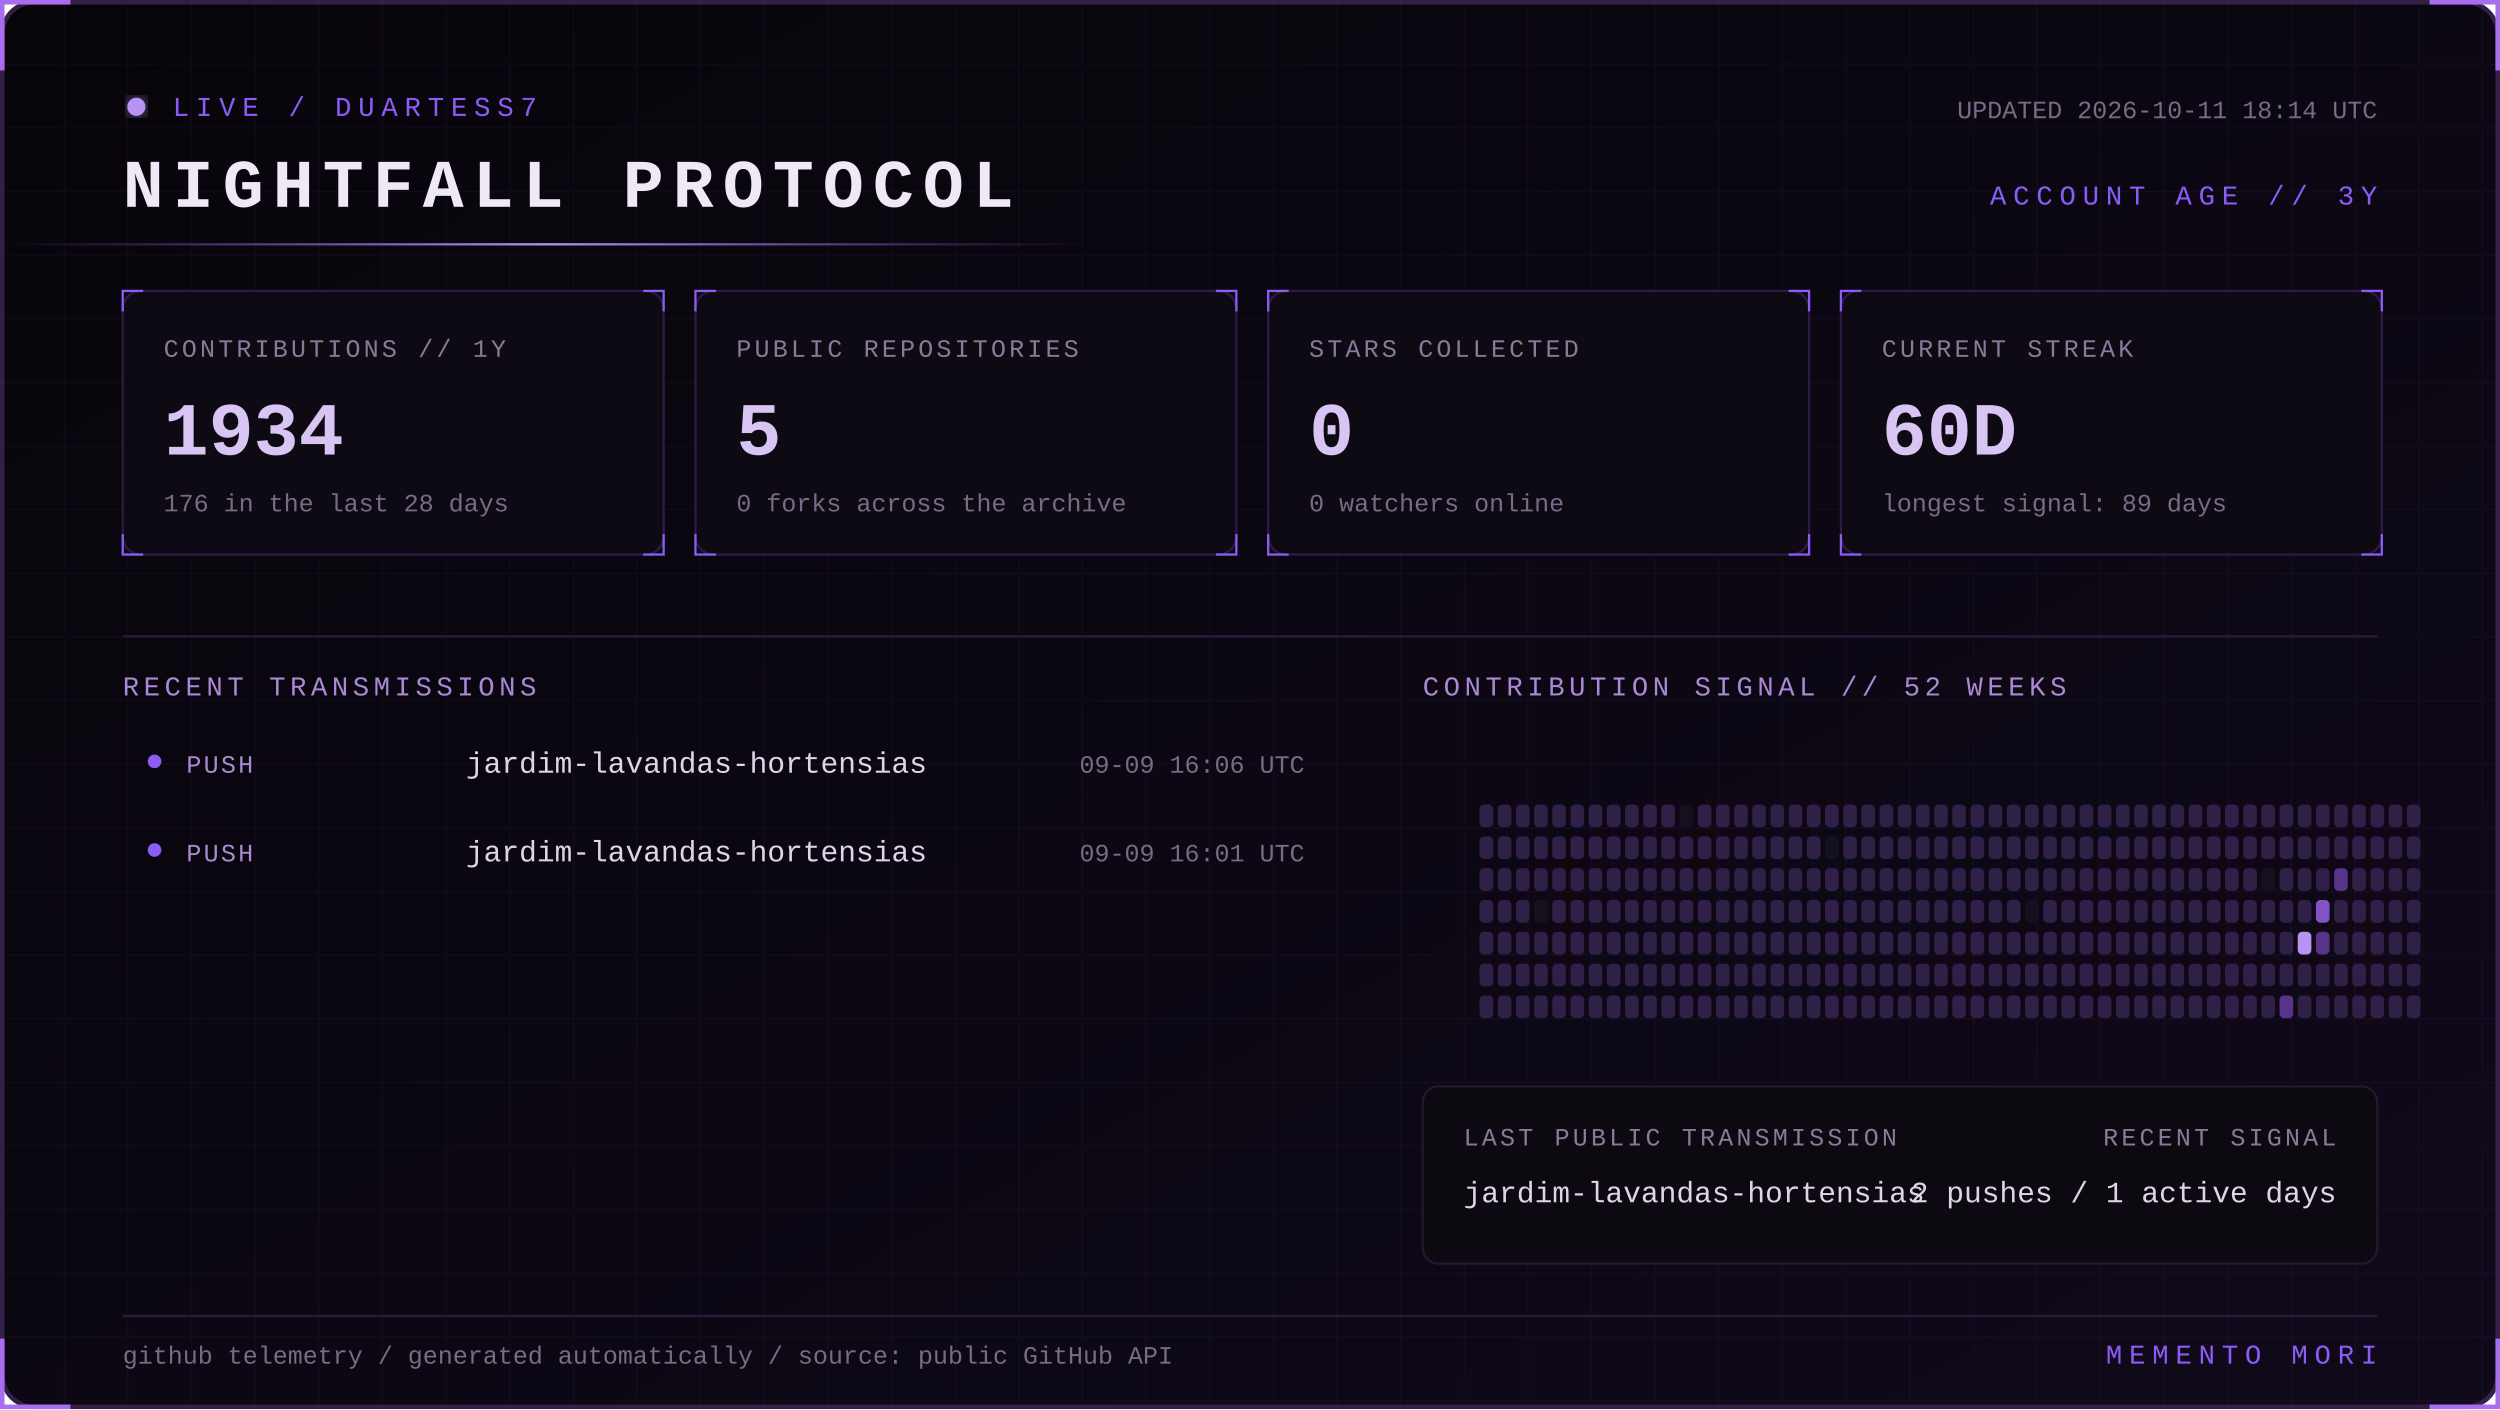
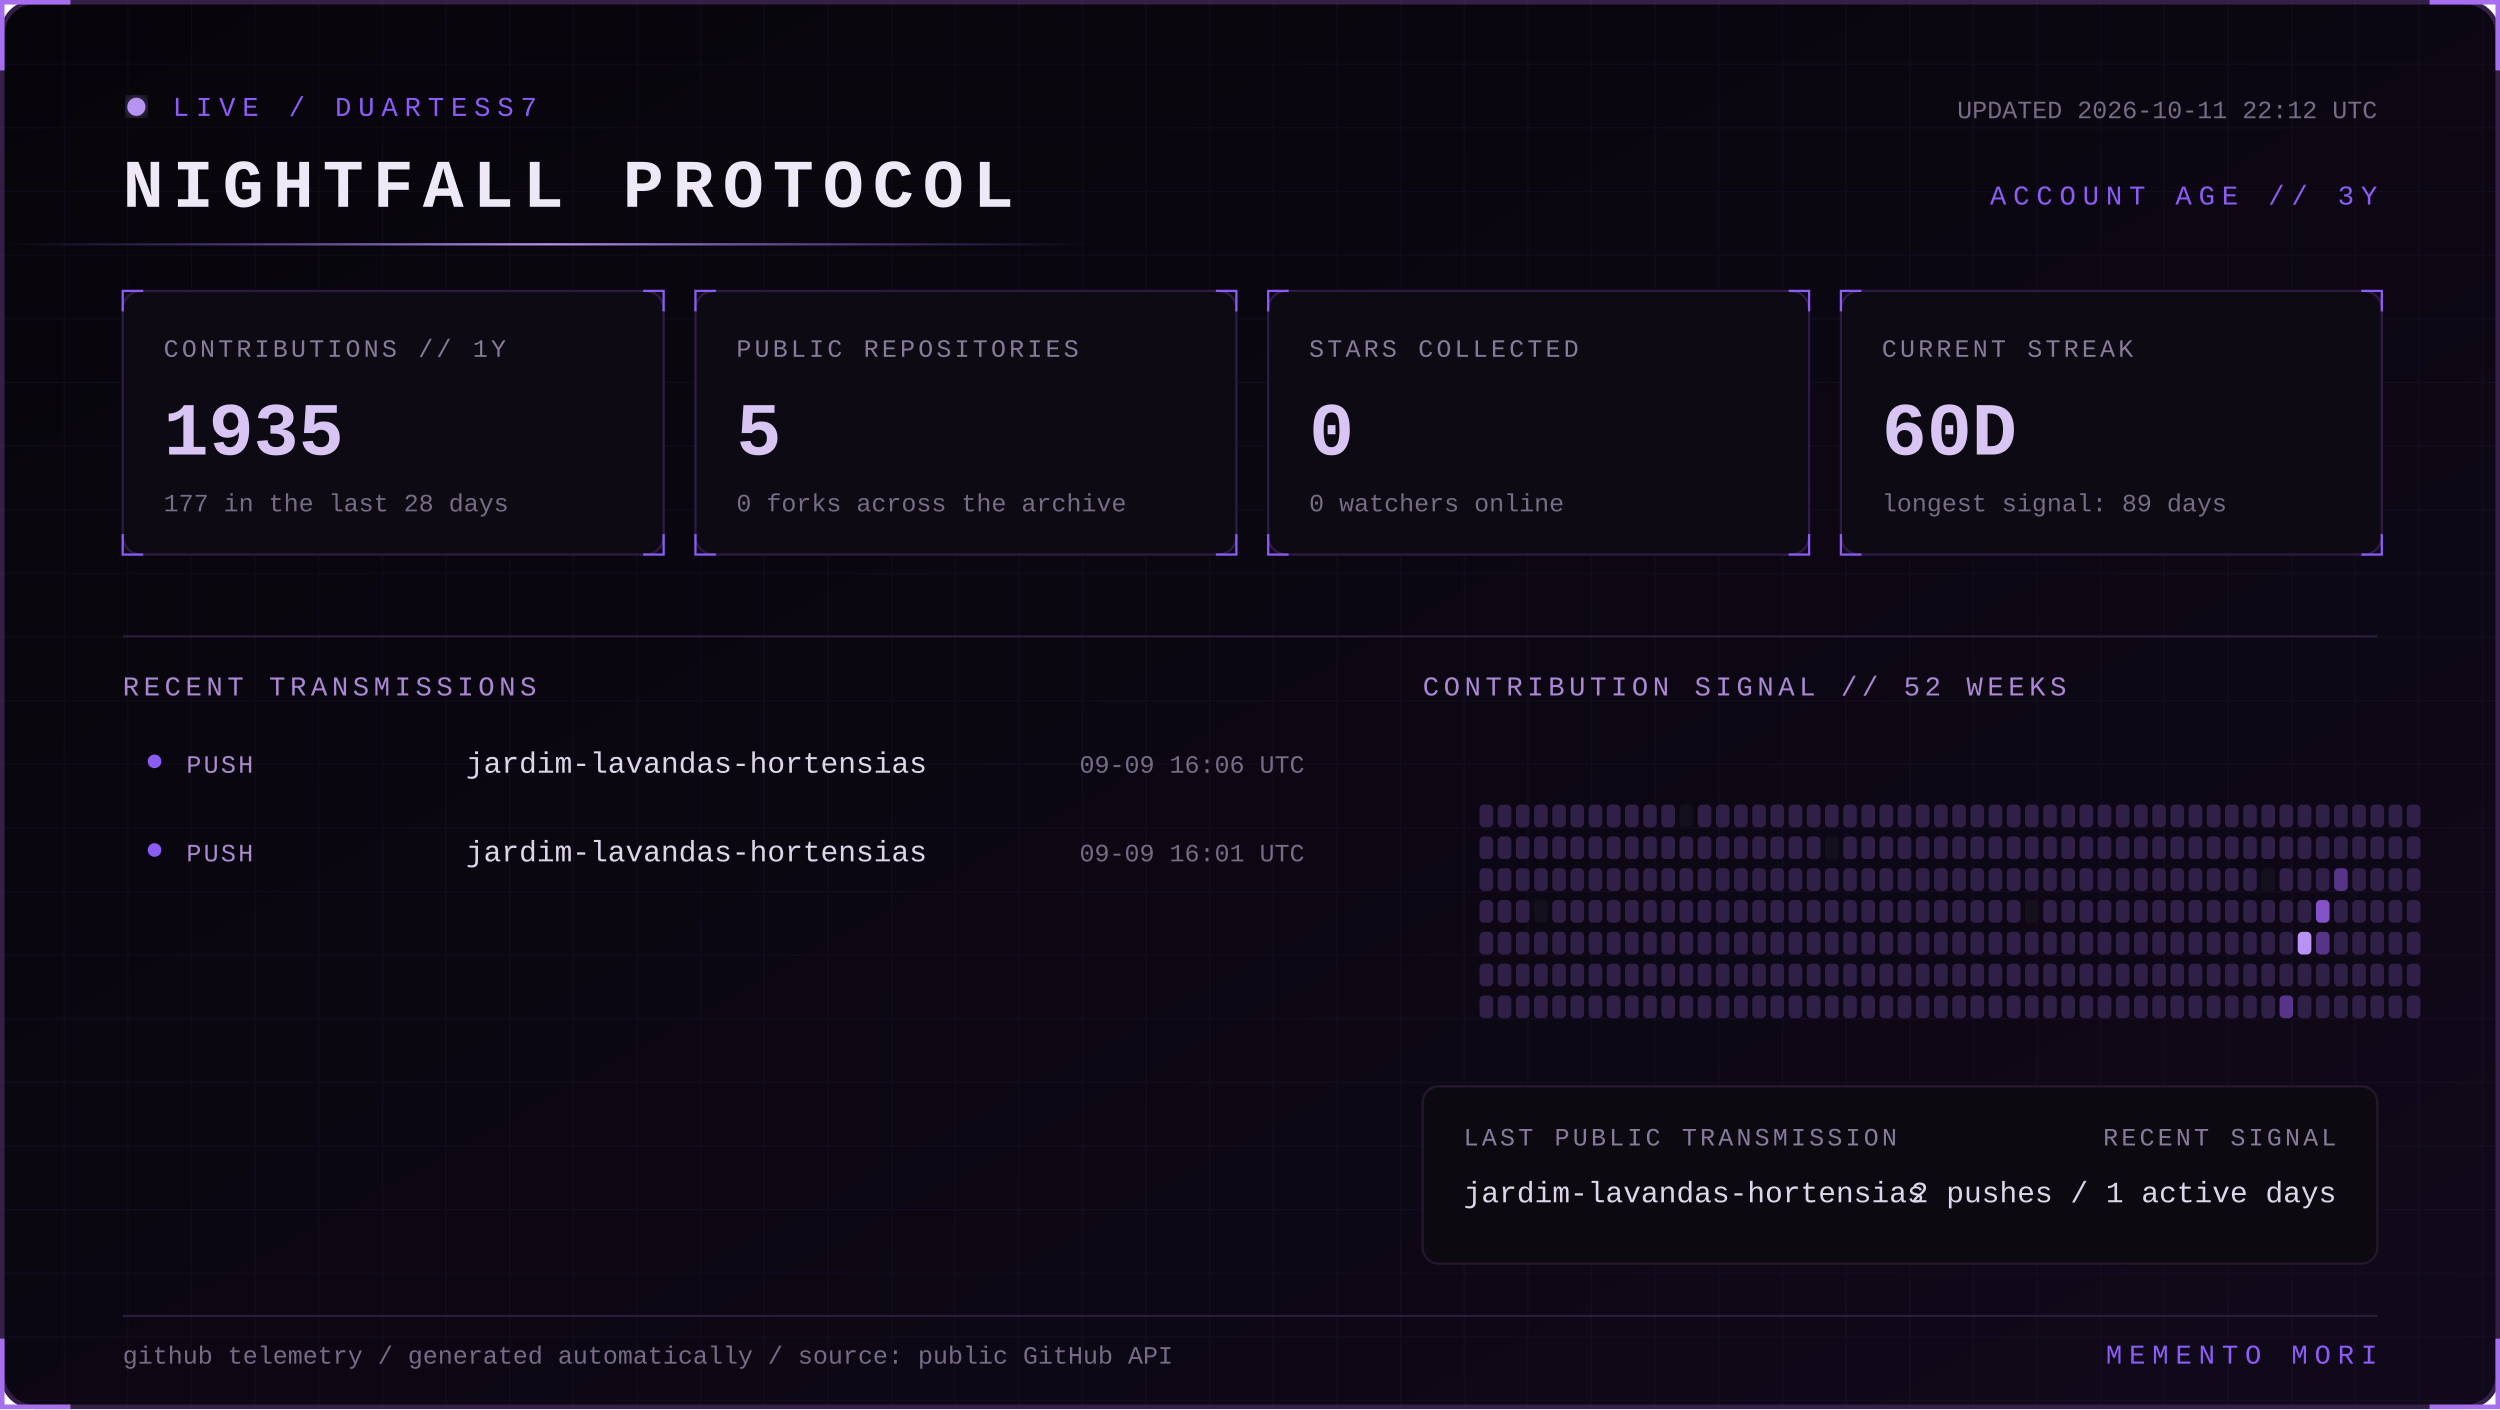
<svg xmlns="http://www.w3.org/2000/svg" width="1100" height="620" viewBox="0 0 1100 620" role="img" aria-labelledby="title desc">
  <defs>
    <linearGradient id="bg" x1="0" y1="0" x2="1" y2="1">
      <stop stop-color="#07050a" />
      <stop offset="1" stop-color="#10091a" />
    </linearGradient>
    <linearGradient id="beam">
      <stop stop-color="#8b5cf6" stop-opacity="0" />
      <stop offset=".5" stop-color="#b794f4" />
      <stop offset="1" stop-color="#8b5cf6" stop-opacity="0" />
    </linearGradient>
    <filter id="glow">
      <feGaussianBlur stdDeviation="4" result="b" />
      <feMerge>
        <feMergeNode in="b" />
        <feMergeNode in="SourceGraphic" />
      </feMerge>
    </filter>
    <pattern id="grid" width="28" height="28" patternUnits="userSpaceOnUse">
      <path d="M28 0H0V28" fill="none" stroke="#8b5cf6" stroke-opacity=".055" />
    </pattern>
    <style>
      text { font-family: Consolas, 'Courier New', monospace; }
      .kicker { fill:#8b5cf6; font-size:12px; letter-spacing:3px; }
      .title { fill:#eee8f7; font-size:30px; font-weight:700; letter-spacing:4px; }
      .label { fill:#887a99; font-size:11px; letter-spacing:1.4px; }
      .value { fill:#d8c5f4; font-size:33px; font-weight:700; }
      .detail,.pct { fill:#776b85; font-size:11px; }
      .section { fill:#aa88d4; font-size:12px; letter-spacing:2px; }
      .lang { fill:#ded5e8; font-size:13px; }
      .event { fill:#a98bce; font-size:11px; letter-spacing:1px; }
      .scan { animation:scan 5s linear infinite; }
      .blink { animation:blink 1.6s step-end infinite; }
      @keyframes scan { from { transform:translateX(-500px) } to { transform:translateX(1100px) } }
      @keyframes blink { 50% { opacity:.25 } }
    </style>
  </defs>
  <rect x="1" y="1" width="1098" height="618" rx="14" fill="url(#bg)" stroke="#342047" stroke-width="2" />
  <rect x="1" y="1" width="1098" height="618" rx="14" fill="url(#grid)" />
  <path d="M31 1H1v30 M1069 1h30v30 M1099 589v30h-30 M31 619H1v-30" stroke="#a76ff0" stroke-width="2" fill="none" />
  <g transform="translate(54 42)">
    <circle cx="6" cy="5" r="4" fill="#b794f4" filter="url(#glow)" class="blink" />
    <text x="22" y="9" class="kicker">LIVE / DUARTESS7</text>
    <text y="49" class="title">NIGHTFALL PROTOCOL</text>
-     <text x="992" y="10" text-anchor="end" class="detail">UPDATED 2026-10-11 18:14 UTC</text>
+     <text x="992" y="10" text-anchor="end" class="detail">UPDATED 2026-10-11 22:12 UTC</text>
    <text x="992" y="48" text-anchor="end" class="kicker">ACCOUNT AGE // 3Y</text>
  </g>
  <rect y="107" width="480" height="1" fill="url(#beam)" class="scan" />
  <g transform="translate(54 128)">
    <rect width="238" height="116" rx="8" fill="#0d0a13" stroke="#2d1b43" />
    <path d="M0 9V0h9 M229 0h9v9 M238 107v9h-9 M9 116H0v-9" stroke="#8b5cf6" fill="none" />
    <text x="18" y="29" class="label">CONTRIBUTIONS // 1Y</text>
-     <text x="18" y="72" class="value">1934</text>
-     <text x="18" y="97" class="detail">176 in the last 28 days</text>
+     <text x="18" y="72" class="value">1935</text>
+     <text x="18" y="97" class="detail">177 in the last 28 days</text>
  </g>
  <g transform="translate(306 128)">
    <rect width="238" height="116" rx="8" fill="#0d0a13" stroke="#2d1b43" />
    <path d="M0 9V0h9 M229 0h9v9 M238 107v9h-9 M9 116H0v-9" stroke="#8b5cf6" fill="none" />
    <text x="18" y="29" class="label">PUBLIC REPOSITORIES</text>
    <text x="18" y="72" class="value">5</text>
    <text x="18" y="97" class="detail">0 forks across the archive</text>
  </g>
  <g transform="translate(558 128)">
    <rect width="238" height="116" rx="8" fill="#0d0a13" stroke="#2d1b43" />
    <path d="M0 9V0h9 M229 0h9v9 M238 107v9h-9 M9 116H0v-9" stroke="#8b5cf6" fill="none" />
    <text x="18" y="29" class="label">STARS COLLECTED</text>
    <text x="18" y="72" class="value">0</text>
    <text x="18" y="97" class="detail">0 watchers online</text>
  </g>
  <g transform="translate(810 128)">
    <rect width="238" height="116" rx="8" fill="#0d0a13" stroke="#2d1b43" />
    <path d="M0 9V0h9 M229 0h9v9 M238 107v9h-9 M9 116H0v-9" stroke="#8b5cf6" fill="none" />
    <text x="18" y="29" class="label">CURRENT STREAK</text>
    <text x="18" y="72" class="value">60D</text>
    <text x="18" y="97" class="detail">longest signal: 89 days</text>
  </g>
  <path d="M54 280H1046" stroke="#291b39" />
  <text x="54" y="306" class="section">RECENT TRANSMISSIONS</text>
  <text x="626" y="306" class="section">CONTRIBUTION SIGNAL // 52 WEEKS</text>
  <circle cx="68" cy="335" r="3" fill="#8b5cf6" />
  <text x="82" y="340" class="event">PUSH</text>
  <text x="205" y="340" class="lang">jardim-lavandas-hortensias</text>
  <text x="574" y="340" text-anchor="end" class="pct">09-09 16:06 UTC</text>
  <circle cx="68" cy="374" r="3" fill="#8b5cf6" />
  <text x="82" y="379" class="event">PUSH</text>
  <text x="205" y="379" class="lang">jardim-lavandas-hortensias</text>
  <text x="574" y="379" text-anchor="end" class="pct">09-09 16:01 UTC</text>
  <g>
    <rect x="651" y="354" width="6" height="10" rx="2" fill="#302047" />
    <rect x="651" y="368" width="6" height="10" rx="2" fill="#302047" />
    <rect x="651" y="382" width="6" height="10" rx="2" fill="#302047" />
    <rect x="651" y="396" width="6" height="10" rx="2" fill="#302047" />
    <rect x="651" y="410" width="6" height="10" rx="2" fill="#302047" />
    <rect x="651" y="424" width="6" height="10" rx="2" fill="#302047" />
    <rect x="651" y="438" width="6" height="10" rx="2" fill="#302047" />
    <rect x="659" y="354" width="6" height="10" rx="2" fill="#302047" />
    <rect x="659" y="368" width="6" height="10" rx="2" fill="#302047" />
    <rect x="659" y="382" width="6" height="10" rx="2" fill="#302047" />
    <rect x="659" y="396" width="6" height="10" rx="2" fill="#302047" />
    <rect x="659" y="410" width="6" height="10" rx="2" fill="#302047" />
    <rect x="659" y="424" width="6" height="10" rx="2" fill="#302047" />
    <rect x="659" y="438" width="6" height="10" rx="2" fill="#302047" />
    <rect x="667" y="354" width="6" height="10" rx="2" fill="#302047" />
    <rect x="667" y="368" width="6" height="10" rx="2" fill="#302047" />
    <rect x="667" y="382" width="6" height="10" rx="2" fill="#302047" />
    <rect x="667" y="396" width="6" height="10" rx="2" fill="#302047" />
    <rect x="667" y="410" width="6" height="10" rx="2" fill="#302047" />
    <rect x="667" y="424" width="6" height="10" rx="2" fill="#302047" />
    <rect x="667" y="438" width="6" height="10" rx="2" fill="#302047" />
    <rect x="675" y="354" width="6" height="10" rx="2" fill="#302047" />
    <rect x="675" y="368" width="6" height="10" rx="2" fill="#302047" />
    <rect x="675" y="382" width="6" height="10" rx="2" fill="#302047" />
    <rect x="675" y="396" width="6" height="10" rx="2" fill="#15101d" />
    <rect x="675" y="410" width="6" height="10" rx="2" fill="#302047" />
    <rect x="675" y="424" width="6" height="10" rx="2" fill="#302047" />
    <rect x="675" y="438" width="6" height="10" rx="2" fill="#302047" />
    <rect x="683" y="354" width="6" height="10" rx="2" fill="#302047" />
    <rect x="683" y="368" width="6" height="10" rx="2" fill="#302047" />
    <rect x="683" y="382" width="6" height="10" rx="2" fill="#302047" />
    <rect x="683" y="396" width="6" height="10" rx="2" fill="#302047" />
    <rect x="683" y="410" width="6" height="10" rx="2" fill="#302047" />
    <rect x="683" y="424" width="6" height="10" rx="2" fill="#302047" />
    <rect x="683" y="438" width="6" height="10" rx="2" fill="#302047" />
    <rect x="691" y="354" width="6" height="10" rx="2" fill="#302047" />
    <rect x="691" y="368" width="6" height="10" rx="2" fill="#302047" />
    <rect x="691" y="382" width="6" height="10" rx="2" fill="#302047" />
    <rect x="691" y="396" width="6" height="10" rx="2" fill="#302047" />
    <rect x="691" y="410" width="6" height="10" rx="2" fill="#302047" />
    <rect x="691" y="424" width="6" height="10" rx="2" fill="#302047" />
    <rect x="691" y="438" width="6" height="10" rx="2" fill="#302047" />
    <rect x="699" y="354" width="6" height="10" rx="2" fill="#302047" />
    <rect x="699" y="368" width="6" height="10" rx="2" fill="#302047" />
    <rect x="699" y="382" width="6" height="10" rx="2" fill="#302047" />
    <rect x="699" y="396" width="6" height="10" rx="2" fill="#302047" />
    <rect x="699" y="410" width="6" height="10" rx="2" fill="#302047" />
    <rect x="699" y="424" width="6" height="10" rx="2" fill="#302047" />
    <rect x="699" y="438" width="6" height="10" rx="2" fill="#302047" />
    <rect x="707" y="354" width="6" height="10" rx="2" fill="#302047" />
    <rect x="707" y="368" width="6" height="10" rx="2" fill="#302047" />
    <rect x="707" y="382" width="6" height="10" rx="2" fill="#302047" />
    <rect x="707" y="396" width="6" height="10" rx="2" fill="#302047" />
    <rect x="707" y="410" width="6" height="10" rx="2" fill="#302047" />
    <rect x="707" y="424" width="6" height="10" rx="2" fill="#302047" />
    <rect x="707" y="438" width="6" height="10" rx="2" fill="#302047" />
    <rect x="715" y="354" width="6" height="10" rx="2" fill="#302047" />
    <rect x="715" y="368" width="6" height="10" rx="2" fill="#302047" />
    <rect x="715" y="382" width="6" height="10" rx="2" fill="#302047" />
    <rect x="715" y="396" width="6" height="10" rx="2" fill="#302047" />
    <rect x="715" y="410" width="6" height="10" rx="2" fill="#302047" />
    <rect x="715" y="424" width="6" height="10" rx="2" fill="#302047" />
    <rect x="715" y="438" width="6" height="10" rx="2" fill="#302047" />
    <rect x="723" y="354" width="6" height="10" rx="2" fill="#302047" />
    <rect x="723" y="368" width="6" height="10" rx="2" fill="#302047" />
    <rect x="723" y="382" width="6" height="10" rx="2" fill="#302047" />
    <rect x="723" y="396" width="6" height="10" rx="2" fill="#302047" />
    <rect x="723" y="410" width="6" height="10" rx="2" fill="#302047" />
    <rect x="723" y="424" width="6" height="10" rx="2" fill="#302047" />
    <rect x="723" y="438" width="6" height="10" rx="2" fill="#302047" />
    <rect x="731" y="354" width="6" height="10" rx="2" fill="#302047" />
    <rect x="731" y="368" width="6" height="10" rx="2" fill="#302047" />
    <rect x="731" y="382" width="6" height="10" rx="2" fill="#302047" />
    <rect x="731" y="396" width="6" height="10" rx="2" fill="#302047" />
    <rect x="731" y="410" width="6" height="10" rx="2" fill="#302047" />
    <rect x="731" y="424" width="6" height="10" rx="2" fill="#302047" />
    <rect x="731" y="438" width="6" height="10" rx="2" fill="#302047" />
    <rect x="739" y="354" width="6" height="10" rx="2" fill="#15101d" />
    <rect x="739" y="368" width="6" height="10" rx="2" fill="#302047" />
    <rect x="739" y="382" width="6" height="10" rx="2" fill="#302047" />
    <rect x="739" y="396" width="6" height="10" rx="2" fill="#302047" />
    <rect x="739" y="410" width="6" height="10" rx="2" fill="#302047" />
    <rect x="739" y="424" width="6" height="10" rx="2" fill="#302047" />
    <rect x="739" y="438" width="6" height="10" rx="2" fill="#302047" />
    <rect x="747" y="354" width="6" height="10" rx="2" fill="#302047" />
    <rect x="747" y="368" width="6" height="10" rx="2" fill="#302047" />
    <rect x="747" y="382" width="6" height="10" rx="2" fill="#302047" />
    <rect x="747" y="396" width="6" height="10" rx="2" fill="#302047" />
    <rect x="747" y="410" width="6" height="10" rx="2" fill="#302047" />
    <rect x="747" y="424" width="6" height="10" rx="2" fill="#302047" />
    <rect x="747" y="438" width="6" height="10" rx="2" fill="#302047" />
    <rect x="755" y="354" width="6" height="10" rx="2" fill="#302047" />
    <rect x="755" y="368" width="6" height="10" rx="2" fill="#302047" />
    <rect x="755" y="382" width="6" height="10" rx="2" fill="#302047" />
    <rect x="755" y="396" width="6" height="10" rx="2" fill="#302047" />
    <rect x="755" y="410" width="6" height="10" rx="2" fill="#302047" />
    <rect x="755" y="424" width="6" height="10" rx="2" fill="#302047" />
    <rect x="755" y="438" width="6" height="10" rx="2" fill="#302047" />
    <rect x="763" y="354" width="6" height="10" rx="2" fill="#302047" />
    <rect x="763" y="368" width="6" height="10" rx="2" fill="#302047" />
    <rect x="763" y="382" width="6" height="10" rx="2" fill="#302047" />
    <rect x="763" y="396" width="6" height="10" rx="2" fill="#302047" />
    <rect x="763" y="410" width="6" height="10" rx="2" fill="#302047" />
    <rect x="763" y="424" width="6" height="10" rx="2" fill="#302047" />
    <rect x="763" y="438" width="6" height="10" rx="2" fill="#302047" />
    <rect x="771" y="354" width="6" height="10" rx="2" fill="#302047" />
    <rect x="771" y="368" width="6" height="10" rx="2" fill="#302047" />
    <rect x="771" y="382" width="6" height="10" rx="2" fill="#302047" />
    <rect x="771" y="396" width="6" height="10" rx="2" fill="#302047" />
    <rect x="771" y="410" width="6" height="10" rx="2" fill="#302047" />
    <rect x="771" y="424" width="6" height="10" rx="2" fill="#302047" />
    <rect x="771" y="438" width="6" height="10" rx="2" fill="#302047" />
    <rect x="779" y="354" width="6" height="10" rx="2" fill="#302047" />
    <rect x="779" y="368" width="6" height="10" rx="2" fill="#302047" />
    <rect x="779" y="382" width="6" height="10" rx="2" fill="#302047" />
    <rect x="779" y="396" width="6" height="10" rx="2" fill="#302047" />
    <rect x="779" y="410" width="6" height="10" rx="2" fill="#302047" />
    <rect x="779" y="424" width="6" height="10" rx="2" fill="#302047" />
    <rect x="779" y="438" width="6" height="10" rx="2" fill="#302047" />
    <rect x="787" y="354" width="6" height="10" rx="2" fill="#302047" />
    <rect x="787" y="368" width="6" height="10" rx="2" fill="#302047" />
    <rect x="787" y="382" width="6" height="10" rx="2" fill="#302047" />
    <rect x="787" y="396" width="6" height="10" rx="2" fill="#302047" />
    <rect x="787" y="410" width="6" height="10" rx="2" fill="#302047" />
    <rect x="787" y="424" width="6" height="10" rx="2" fill="#302047" />
    <rect x="787" y="438" width="6" height="10" rx="2" fill="#302047" />
    <rect x="795" y="354" width="6" height="10" rx="2" fill="#302047" />
    <rect x="795" y="368" width="6" height="10" rx="2" fill="#302047" />
    <rect x="795" y="382" width="6" height="10" rx="2" fill="#302047" />
    <rect x="795" y="396" width="6" height="10" rx="2" fill="#302047" />
    <rect x="795" y="410" width="6" height="10" rx="2" fill="#302047" />
    <rect x="795" y="424" width="6" height="10" rx="2" fill="#302047" />
    <rect x="795" y="438" width="6" height="10" rx="2" fill="#302047" />
    <rect x="803" y="354" width="6" height="10" rx="2" fill="#302047" />
    <rect x="803" y="368" width="6" height="10" rx="2" fill="#15101d" />
    <rect x="803" y="382" width="6" height="10" rx="2" fill="#302047" />
    <rect x="803" y="396" width="6" height="10" rx="2" fill="#302047" />
    <rect x="803" y="410" width="6" height="10" rx="2" fill="#302047" />
    <rect x="803" y="424" width="6" height="10" rx="2" fill="#302047" />
    <rect x="803" y="438" width="6" height="10" rx="2" fill="#302047" />
    <rect x="811" y="354" width="6" height="10" rx="2" fill="#302047" />
    <rect x="811" y="368" width="6" height="10" rx="2" fill="#302047" />
    <rect x="811" y="382" width="6" height="10" rx="2" fill="#302047" />
    <rect x="811" y="396" width="6" height="10" rx="2" fill="#302047" />
    <rect x="811" y="410" width="6" height="10" rx="2" fill="#302047" />
    <rect x="811" y="424" width="6" height="10" rx="2" fill="#302047" />
    <rect x="811" y="438" width="6" height="10" rx="2" fill="#302047" />
    <rect x="819" y="354" width="6" height="10" rx="2" fill="#302047" />
    <rect x="819" y="368" width="6" height="10" rx="2" fill="#302047" />
    <rect x="819" y="382" width="6" height="10" rx="2" fill="#302047" />
    <rect x="819" y="396" width="6" height="10" rx="2" fill="#302047" />
    <rect x="819" y="410" width="6" height="10" rx="2" fill="#302047" />
    <rect x="819" y="424" width="6" height="10" rx="2" fill="#302047" />
    <rect x="819" y="438" width="6" height="10" rx="2" fill="#302047" />
    <rect x="827" y="354" width="6" height="10" rx="2" fill="#302047" />
    <rect x="827" y="368" width="6" height="10" rx="2" fill="#302047" />
    <rect x="827" y="382" width="6" height="10" rx="2" fill="#302047" />
    <rect x="827" y="396" width="6" height="10" rx="2" fill="#302047" />
    <rect x="827" y="410" width="6" height="10" rx="2" fill="#302047" />
    <rect x="827" y="424" width="6" height="10" rx="2" fill="#302047" />
    <rect x="827" y="438" width="6" height="10" rx="2" fill="#302047" />
    <rect x="835" y="354" width="6" height="10" rx="2" fill="#302047" />
    <rect x="835" y="368" width="6" height="10" rx="2" fill="#302047" />
    <rect x="835" y="382" width="6" height="10" rx="2" fill="#302047" />
    <rect x="835" y="396" width="6" height="10" rx="2" fill="#302047" />
    <rect x="835" y="410" width="6" height="10" rx="2" fill="#302047" />
    <rect x="835" y="424" width="6" height="10" rx="2" fill="#302047" />
    <rect x="835" y="438" width="6" height="10" rx="2" fill="#302047" />
    <rect x="843" y="354" width="6" height="10" rx="2" fill="#302047" />
    <rect x="843" y="368" width="6" height="10" rx="2" fill="#302047" />
    <rect x="843" y="382" width="6" height="10" rx="2" fill="#302047" />
    <rect x="843" y="396" width="6" height="10" rx="2" fill="#302047" />
    <rect x="843" y="410" width="6" height="10" rx="2" fill="#302047" />
    <rect x="843" y="424" width="6" height="10" rx="2" fill="#302047" />
    <rect x="843" y="438" width="6" height="10" rx="2" fill="#302047" />
    <rect x="851" y="354" width="6" height="10" rx="2" fill="#302047" />
    <rect x="851" y="368" width="6" height="10" rx="2" fill="#302047" />
    <rect x="851" y="382" width="6" height="10" rx="2" fill="#302047" />
    <rect x="851" y="396" width="6" height="10" rx="2" fill="#302047" />
    <rect x="851" y="410" width="6" height="10" rx="2" fill="#302047" />
    <rect x="851" y="424" width="6" height="10" rx="2" fill="#302047" />
    <rect x="851" y="438" width="6" height="10" rx="2" fill="#302047" />
    <rect x="859" y="354" width="6" height="10" rx="2" fill="#302047" />
    <rect x="859" y="368" width="6" height="10" rx="2" fill="#302047" />
    <rect x="859" y="382" width="6" height="10" rx="2" fill="#302047" />
    <rect x="859" y="396" width="6" height="10" rx="2" fill="#302047" />
    <rect x="859" y="410" width="6" height="10" rx="2" fill="#302047" />
    <rect x="859" y="424" width="6" height="10" rx="2" fill="#302047" />
    <rect x="859" y="438" width="6" height="10" rx="2" fill="#302047" />
    <rect x="867" y="354" width="6" height="10" rx="2" fill="#302047" />
    <rect x="867" y="368" width="6" height="10" rx="2" fill="#302047" />
    <rect x="867" y="382" width="6" height="10" rx="2" fill="#302047" />
    <rect x="867" y="396" width="6" height="10" rx="2" fill="#302047" />
    <rect x="867" y="410" width="6" height="10" rx="2" fill="#302047" />
    <rect x="867" y="424" width="6" height="10" rx="2" fill="#302047" />
    <rect x="867" y="438" width="6" height="10" rx="2" fill="#302047" />
    <rect x="875" y="354" width="6" height="10" rx="2" fill="#302047" />
    <rect x="875" y="368" width="6" height="10" rx="2" fill="#302047" />
    <rect x="875" y="382" width="6" height="10" rx="2" fill="#302047" />
    <rect x="875" y="396" width="6" height="10" rx="2" fill="#302047" />
    <rect x="875" y="410" width="6" height="10" rx="2" fill="#302047" />
    <rect x="875" y="424" width="6" height="10" rx="2" fill="#302047" />
    <rect x="875" y="438" width="6" height="10" rx="2" fill="#302047" />
    <rect x="883" y="354" width="6" height="10" rx="2" fill="#302047" />
    <rect x="883" y="368" width="6" height="10" rx="2" fill="#302047" />
    <rect x="883" y="382" width="6" height="10" rx="2" fill="#302047" />
    <rect x="883" y="396" width="6" height="10" rx="2" fill="#302047" />
    <rect x="883" y="410" width="6" height="10" rx="2" fill="#302047" />
    <rect x="883" y="424" width="6" height="10" rx="2" fill="#302047" />
    <rect x="883" y="438" width="6" height="10" rx="2" fill="#302047" />
    <rect x="891" y="354" width="6" height="10" rx="2" fill="#302047" />
    <rect x="891" y="368" width="6" height="10" rx="2" fill="#302047" />
    <rect x="891" y="382" width="6" height="10" rx="2" fill="#302047" />
    <rect x="891" y="396" width="6" height="10" rx="2" fill="#15101d" />
    <rect x="891" y="410" width="6" height="10" rx="2" fill="#302047" />
    <rect x="891" y="424" width="6" height="10" rx="2" fill="#302047" />
    <rect x="891" y="438" width="6" height="10" rx="2" fill="#302047" />
    <rect x="899" y="354" width="6" height="10" rx="2" fill="#302047" />
    <rect x="899" y="368" width="6" height="10" rx="2" fill="#302047" />
    <rect x="899" y="382" width="6" height="10" rx="2" fill="#302047" />
    <rect x="899" y="396" width="6" height="10" rx="2" fill="#302047" />
    <rect x="899" y="410" width="6" height="10" rx="2" fill="#302047" />
    <rect x="899" y="424" width="6" height="10" rx="2" fill="#302047" />
    <rect x="899" y="438" width="6" height="10" rx="2" fill="#302047" />
    <rect x="907" y="354" width="6" height="10" rx="2" fill="#302047" />
    <rect x="907" y="368" width="6" height="10" rx="2" fill="#302047" />
    <rect x="907" y="382" width="6" height="10" rx="2" fill="#302047" />
    <rect x="907" y="396" width="6" height="10" rx="2" fill="#302047" />
    <rect x="907" y="410" width="6" height="10" rx="2" fill="#302047" />
    <rect x="907" y="424" width="6" height="10" rx="2" fill="#302047" />
    <rect x="907" y="438" width="6" height="10" rx="2" fill="#302047" />
    <rect x="915" y="354" width="6" height="10" rx="2" fill="#302047" />
    <rect x="915" y="368" width="6" height="10" rx="2" fill="#302047" />
    <rect x="915" y="382" width="6" height="10" rx="2" fill="#302047" />
    <rect x="915" y="396" width="6" height="10" rx="2" fill="#302047" />
    <rect x="915" y="410" width="6" height="10" rx="2" fill="#302047" />
    <rect x="915" y="424" width="6" height="10" rx="2" fill="#302047" />
    <rect x="915" y="438" width="6" height="10" rx="2" fill="#302047" />
    <rect x="923" y="354" width="6" height="10" rx="2" fill="#302047" />
    <rect x="923" y="368" width="6" height="10" rx="2" fill="#302047" />
    <rect x="923" y="382" width="6" height="10" rx="2" fill="#302047" />
    <rect x="923" y="396" width="6" height="10" rx="2" fill="#302047" />
    <rect x="923" y="410" width="6" height="10" rx="2" fill="#302047" />
    <rect x="923" y="424" width="6" height="10" rx="2" fill="#302047" />
    <rect x="923" y="438" width="6" height="10" rx="2" fill="#302047" />
    <rect x="931" y="354" width="6" height="10" rx="2" fill="#302047" />
    <rect x="931" y="368" width="6" height="10" rx="2" fill="#302047" />
    <rect x="931" y="382" width="6" height="10" rx="2" fill="#302047" />
    <rect x="931" y="396" width="6" height="10" rx="2" fill="#302047" />
    <rect x="931" y="410" width="6" height="10" rx="2" fill="#302047" />
    <rect x="931" y="424" width="6" height="10" rx="2" fill="#302047" />
    <rect x="931" y="438" width="6" height="10" rx="2" fill="#302047" />
    <rect x="939" y="354" width="6" height="10" rx="2" fill="#302047" />
    <rect x="939" y="368" width="6" height="10" rx="2" fill="#302047" />
    <rect x="939" y="382" width="6" height="10" rx="2" fill="#302047" />
    <rect x="939" y="396" width="6" height="10" rx="2" fill="#302047" />
    <rect x="939" y="410" width="6" height="10" rx="2" fill="#302047" />
    <rect x="939" y="424" width="6" height="10" rx="2" fill="#302047" />
    <rect x="939" y="438" width="6" height="10" rx="2" fill="#302047" />
    <rect x="947" y="354" width="6" height="10" rx="2" fill="#302047" />
    <rect x="947" y="368" width="6" height="10" rx="2" fill="#302047" />
    <rect x="947" y="382" width="6" height="10" rx="2" fill="#302047" />
    <rect x="947" y="396" width="6" height="10" rx="2" fill="#302047" />
    <rect x="947" y="410" width="6" height="10" rx="2" fill="#302047" />
    <rect x="947" y="424" width="6" height="10" rx="2" fill="#302047" />
    <rect x="947" y="438" width="6" height="10" rx="2" fill="#302047" />
    <rect x="955" y="354" width="6" height="10" rx="2" fill="#302047" />
    <rect x="955" y="368" width="6" height="10" rx="2" fill="#302047" />
    <rect x="955" y="382" width="6" height="10" rx="2" fill="#302047" />
    <rect x="955" y="396" width="6" height="10" rx="2" fill="#302047" />
    <rect x="955" y="410" width="6" height="10" rx="2" fill="#302047" />
    <rect x="955" y="424" width="6" height="10" rx="2" fill="#302047" />
    <rect x="955" y="438" width="6" height="10" rx="2" fill="#302047" />
    <rect x="963" y="354" width="6" height="10" rx="2" fill="#302047" />
    <rect x="963" y="368" width="6" height="10" rx="2" fill="#302047" />
    <rect x="963" y="382" width="6" height="10" rx="2" fill="#302047" />
    <rect x="963" y="396" width="6" height="10" rx="2" fill="#302047" />
    <rect x="963" y="410" width="6" height="10" rx="2" fill="#302047" />
    <rect x="963" y="424" width="6" height="10" rx="2" fill="#302047" />
    <rect x="963" y="438" width="6" height="10" rx="2" fill="#302047" />
    <rect x="971" y="354" width="6" height="10" rx="2" fill="#302047" />
    <rect x="971" y="368" width="6" height="10" rx="2" fill="#302047" />
    <rect x="971" y="382" width="6" height="10" rx="2" fill="#302047" />
    <rect x="971" y="396" width="6" height="10" rx="2" fill="#302047" />
    <rect x="971" y="410" width="6" height="10" rx="2" fill="#302047" />
    <rect x="971" y="424" width="6" height="10" rx="2" fill="#302047" />
    <rect x="971" y="438" width="6" height="10" rx="2" fill="#302047" />
    <rect x="979" y="354" width="6" height="10" rx="2" fill="#302047" />
    <rect x="979" y="368" width="6" height="10" rx="2" fill="#302047" />
    <rect x="979" y="382" width="6" height="10" rx="2" fill="#302047" />
    <rect x="979" y="396" width="6" height="10" rx="2" fill="#302047" />
    <rect x="979" y="410" width="6" height="10" rx="2" fill="#302047" />
    <rect x="979" y="424" width="6" height="10" rx="2" fill="#302047" />
    <rect x="979" y="438" width="6" height="10" rx="2" fill="#302047" />
    <rect x="987" y="354" width="6" height="10" rx="2" fill="#302047" />
    <rect x="987" y="368" width="6" height="10" rx="2" fill="#302047" />
    <rect x="987" y="382" width="6" height="10" rx="2" fill="#302047" />
    <rect x="987" y="396" width="6" height="10" rx="2" fill="#302047" />
    <rect x="987" y="410" width="6" height="10" rx="2" fill="#302047" />
    <rect x="987" y="424" width="6" height="10" rx="2" fill="#302047" />
    <rect x="987" y="438" width="6" height="10" rx="2" fill="#302047" />
    <rect x="995" y="354" width="6" height="10" rx="2" fill="#302047" />
    <rect x="995" y="368" width="6" height="10" rx="2" fill="#302047" />
    <rect x="995" y="382" width="6" height="10" rx="2" fill="#15101d" />
    <rect x="995" y="396" width="6" height="10" rx="2" fill="#302047" />
    <rect x="995" y="410" width="6" height="10" rx="2" fill="#302047" />
    <rect x="995" y="424" width="6" height="10" rx="2" fill="#302047" />
    <rect x="995" y="438" width="6" height="10" rx="2" fill="#302047" />
    <rect x="1003" y="354" width="6" height="10" rx="2" fill="#302047" />
    <rect x="1003" y="368" width="6" height="10" rx="2" fill="#302047" />
    <rect x="1003" y="382" width="6" height="10" rx="2" fill="#302047" />
    <rect x="1003" y="396" width="6" height="10" rx="2" fill="#302047" />
    <rect x="1003" y="410" width="6" height="10" rx="2" fill="#302047" />
    <rect x="1003" y="424" width="6" height="10" rx="2" fill="#302047" />
    <rect x="1003" y="438" width="6" height="10" rx="2" fill="#57338a" />
    <rect x="1011" y="354" width="6" height="10" rx="2" fill="#302047" />
    <rect x="1011" y="368" width="6" height="10" rx="2" fill="#302047" />
    <rect x="1011" y="382" width="6" height="10" rx="2" fill="#302047" />
    <rect x="1011" y="396" width="6" height="10" rx="2" fill="#302047" />
    <rect x="1011" y="410" width="6" height="10" rx="2" fill="#b794f4" />
    <rect x="1011" y="424" width="6" height="10" rx="2" fill="#302047" />
    <rect x="1011" y="438" width="6" height="10" rx="2" fill="#302047" />
    <rect x="1019" y="354" width="6" height="10" rx="2" fill="#302047" />
    <rect x="1019" y="368" width="6" height="10" rx="2" fill="#302047" />
    <rect x="1019" y="382" width="6" height="10" rx="2" fill="#302047" />
    <rect x="1019" y="396" width="6" height="10" rx="2" fill="#8452c7" />
    <rect x="1019" y="410" width="6" height="10" rx="2" fill="#57338a" />
    <rect x="1019" y="424" width="6" height="10" rx="2" fill="#302047" />
    <rect x="1019" y="438" width="6" height="10" rx="2" fill="#302047" />
    <rect x="1027" y="354" width="6" height="10" rx="2" fill="#302047" />
    <rect x="1027" y="368" width="6" height="10" rx="2" fill="#302047" />
    <rect x="1027" y="382" width="6" height="10" rx="2" fill="#57338a" />
    <rect x="1027" y="396" width="6" height="10" rx="2" fill="#302047" />
    <rect x="1027" y="410" width="6" height="10" rx="2" fill="#302047" />
    <rect x="1027" y="424" width="6" height="10" rx="2" fill="#302047" />
    <rect x="1027" y="438" width="6" height="10" rx="2" fill="#302047" />
    <rect x="1035" y="354" width="6" height="10" rx="2" fill="#302047" />
    <rect x="1035" y="368" width="6" height="10" rx="2" fill="#302047" />
    <rect x="1035" y="382" width="6" height="10" rx="2" fill="#302047" />
    <rect x="1035" y="396" width="6" height="10" rx="2" fill="#302047" />
    <rect x="1035" y="410" width="6" height="10" rx="2" fill="#302047" />
    <rect x="1035" y="424" width="6" height="10" rx="2" fill="#302047" />
    <rect x="1035" y="438" width="6" height="10" rx="2" fill="#302047" />
    <rect x="1043" y="354" width="6" height="10" rx="2" fill="#302047" />
    <rect x="1043" y="368" width="6" height="10" rx="2" fill="#302047" />
    <rect x="1043" y="382" width="6" height="10" rx="2" fill="#302047" />
    <rect x="1043" y="396" width="6" height="10" rx="2" fill="#302047" />
    <rect x="1043" y="410" width="6" height="10" rx="2" fill="#302047" />
    <rect x="1043" y="424" width="6" height="10" rx="2" fill="#302047" />
    <rect x="1043" y="438" width="6" height="10" rx="2" fill="#302047" />
    <rect x="1051" y="354" width="6" height="10" rx="2" fill="#302047" />
    <rect x="1051" y="368" width="6" height="10" rx="2" fill="#302047" />
    <rect x="1051" y="382" width="6" height="10" rx="2" fill="#302047" />
    <rect x="1051" y="396" width="6" height="10" rx="2" fill="#302047" />
    <rect x="1051" y="410" width="6" height="10" rx="2" fill="#302047" />
    <rect x="1051" y="424" width="6" height="10" rx="2" fill="#302047" />
    <rect x="1051" y="438" width="6" height="10" rx="2" fill="#302047" />
    <rect x="1059" y="354" width="6" height="10" rx="2" fill="#302047" />
    <rect x="1059" y="368" width="6" height="10" rx="2" fill="#302047" />
    <rect x="1059" y="382" width="6" height="10" rx="2" fill="#302047" />
    <rect x="1059" y="396" width="6" height="10" rx="2" fill="#302047" />
    <rect x="1059" y="410" width="6" height="10" rx="2" fill="#302047" />
    <rect x="1059" y="424" width="6" height="10" rx="2" fill="#302047" />
    <rect x="1059" y="438" width="6" height="10" rx="2" fill="#302047" />
  </g>
  <g transform="translate(626 478)">
    <rect width="420" height="78" rx="7" fill="#0c0911" stroke="#24172f" />
    <text x="18" y="26" class="label">LAST PUBLIC TRANSMISSION</text>
    <text x="18" y="51" class="lang">jardim-lavandas-hortensias</text>
    <text x="402" y="26" text-anchor="end" class="label">RECENT SIGNAL</text>
    <text x="402" y="51" text-anchor="end" class="lang">2 pushes / 1 active days</text>
  </g>
  <path d="M54 579H1046" stroke="#291b39" />
  <text x="54" y="600" class="detail">github telemetry / generated automatically / source: public GitHub API</text>
  <text x="1046" y="600" text-anchor="end" class="kicker">MEMENTO MORI</text>
</svg>
